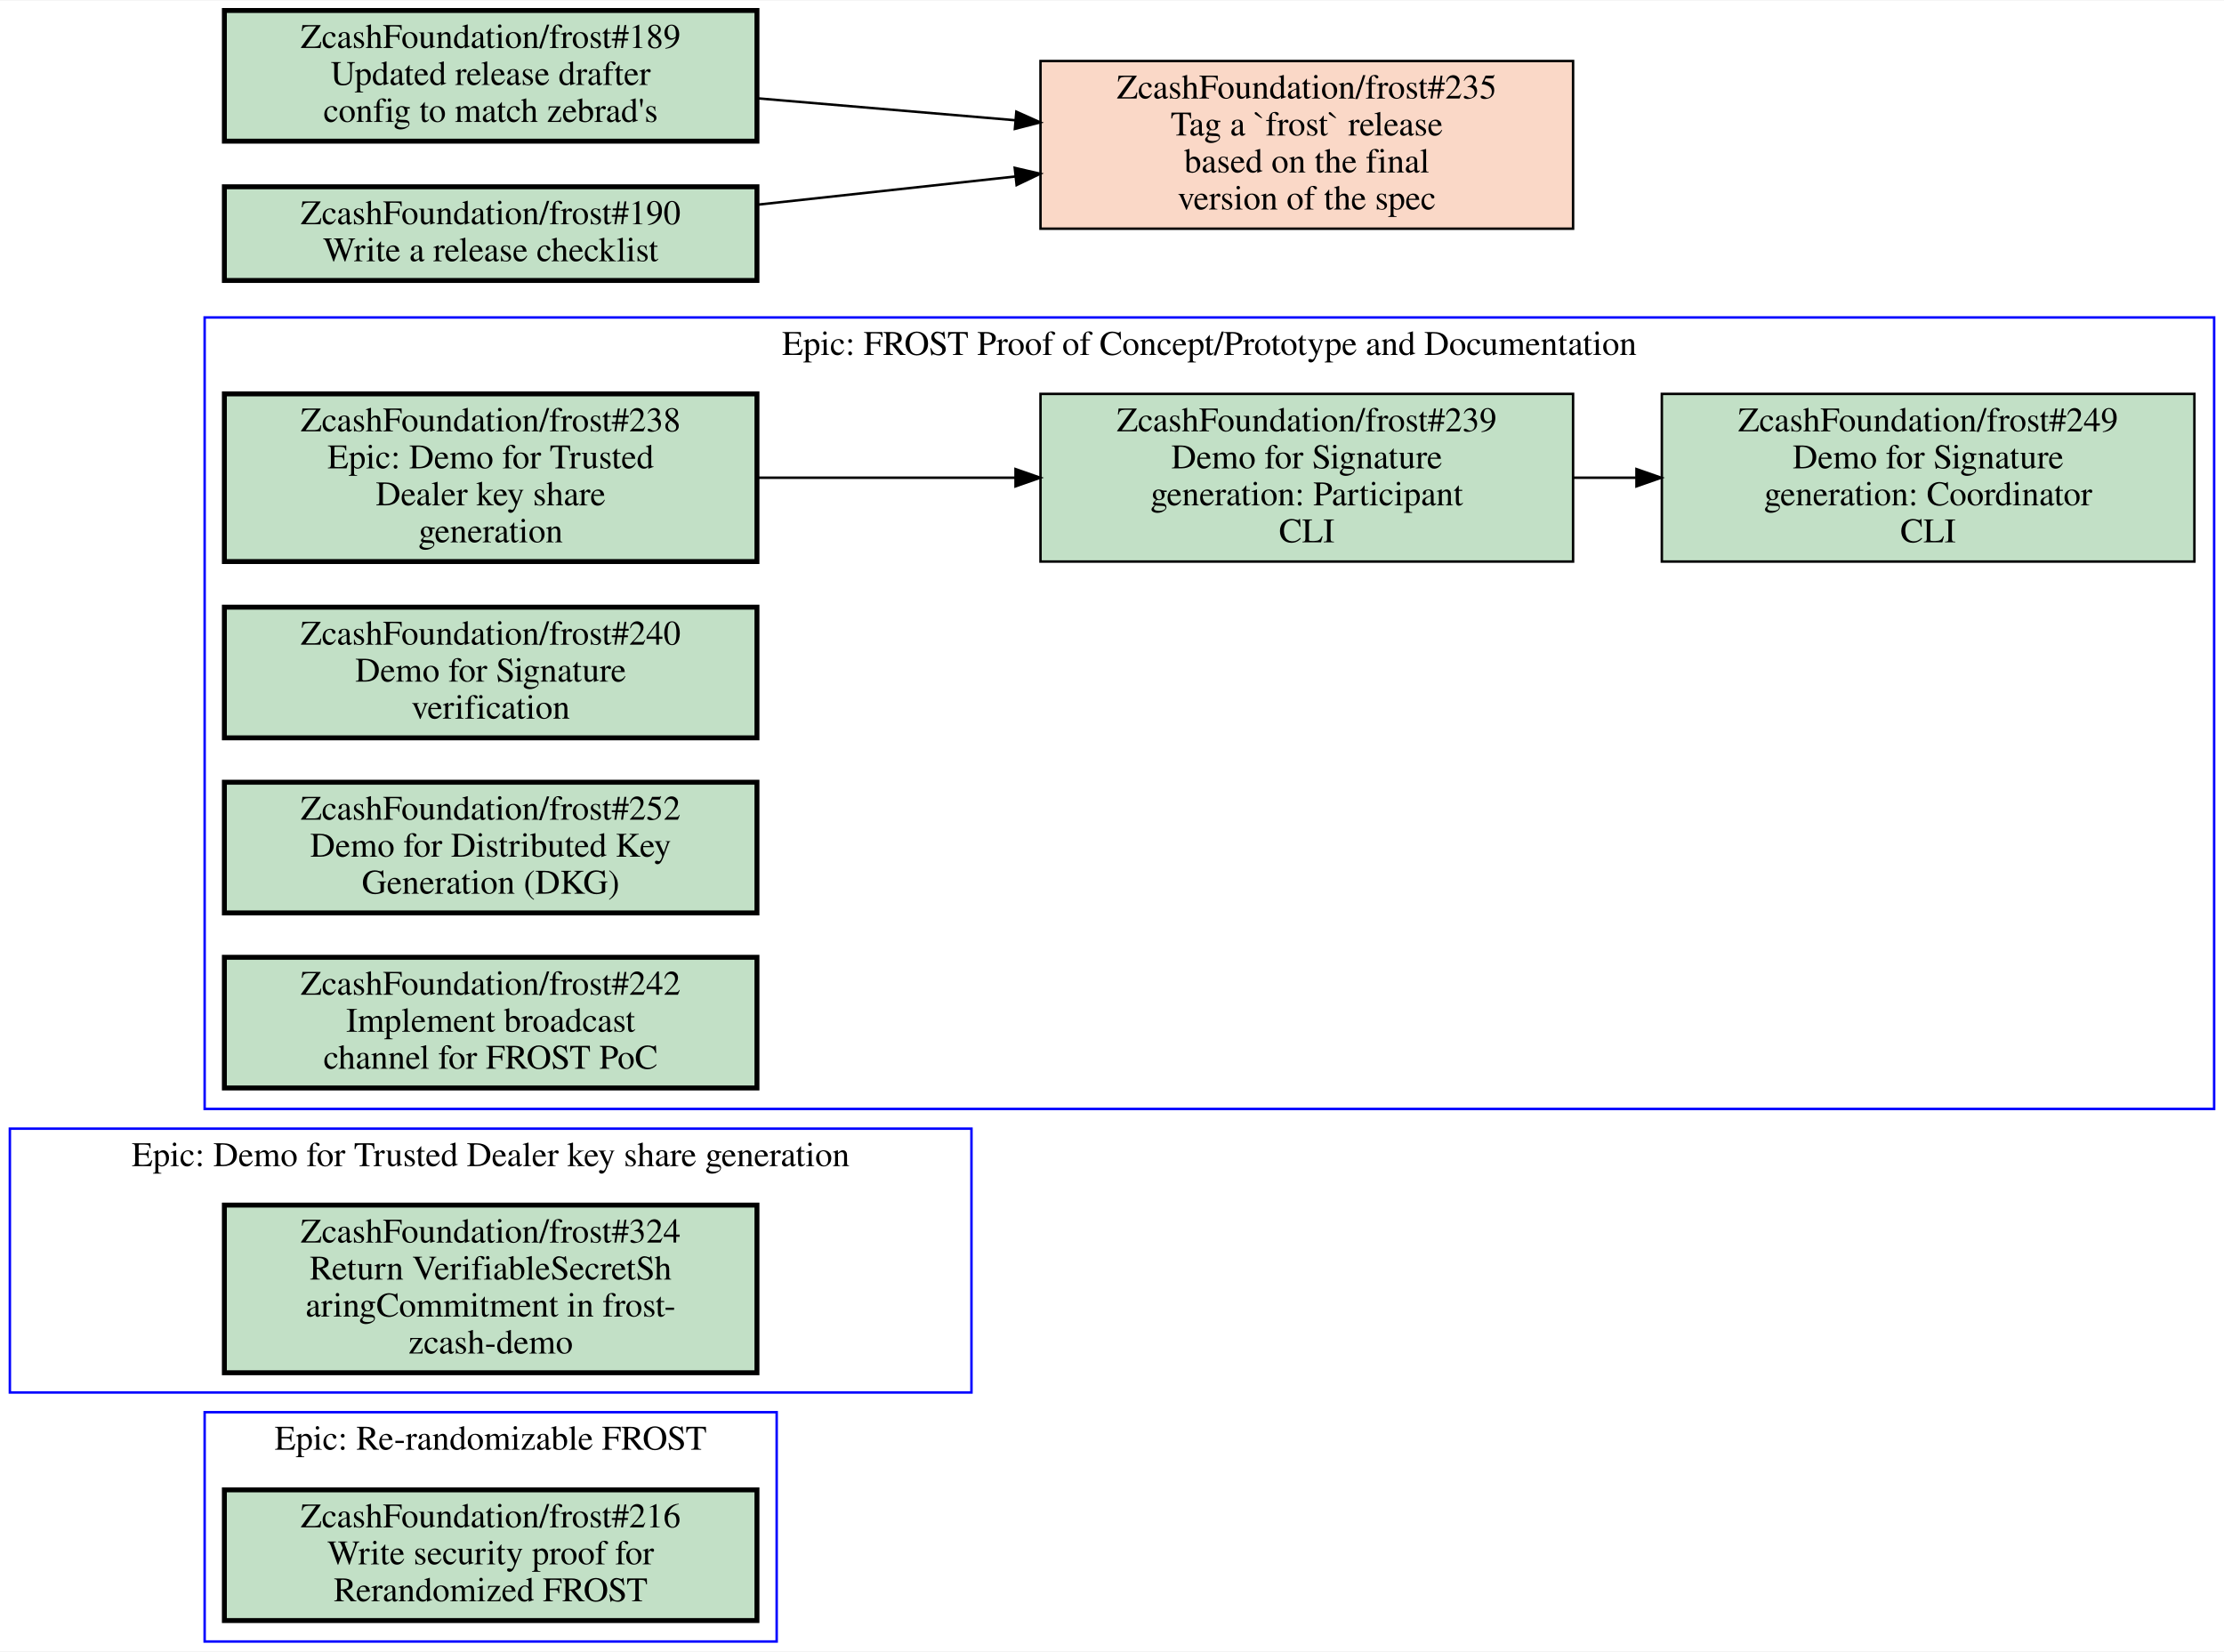
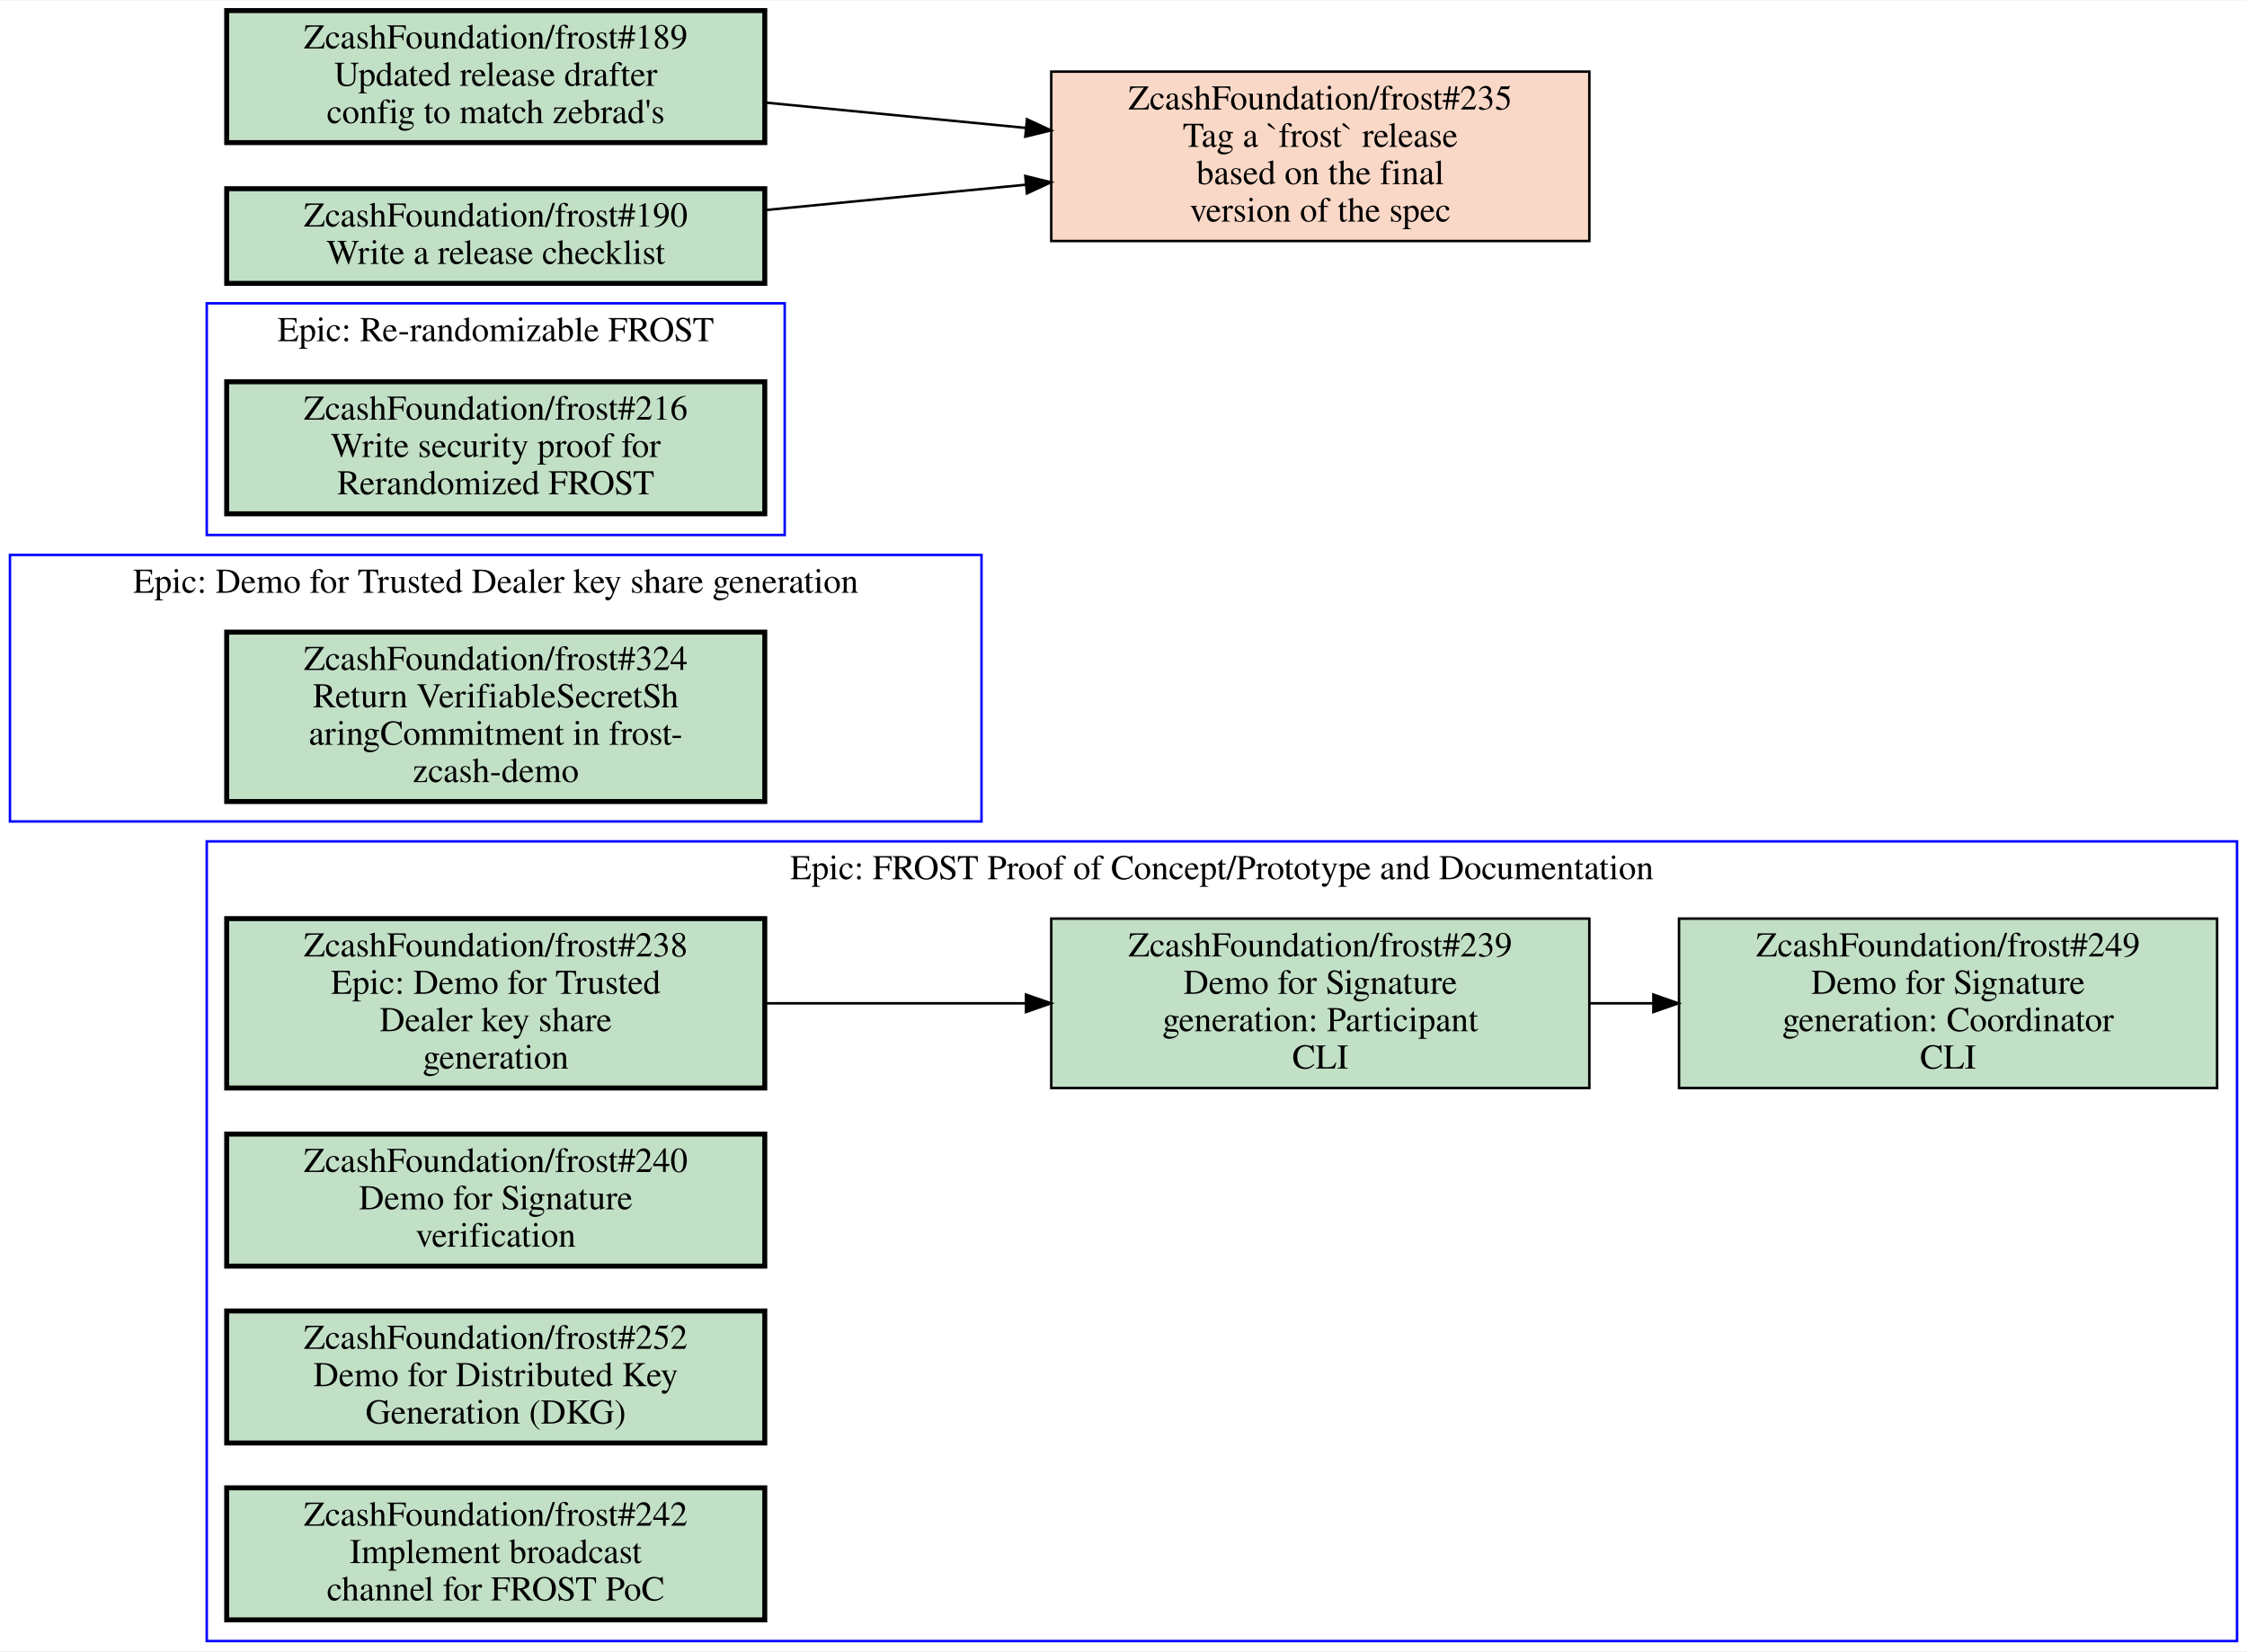
- <svg xmlns="http://www.w3.org/2000/svg" xmlns:xlink="http://www.w3.org/1999/xlink" width="902pt" height="670pt" viewBox="0.00 0.00 902.00 669.50">
-   <g id="graph0" class="graph" transform="scale(1 1) rotate(0) translate(4 665.5)">
-     <polygon fill="white" stroke="transparent" points="-4,4 -4,-665.5 898,-665.5 898,4 -4,4" />
+ <svg xmlns="http://www.w3.org/2000/svg" xmlns:xlink="http://www.w3.org/1999/xlink" width="902pt" height="663pt" viewBox="0.00 0.00 902.00 662.50">
+   <g id="graph0" class="graph" transform="scale(1 1) rotate(0) translate(4 658.5)">
+     <polygon fill="white" stroke="transparent" points="-4,4 -4,-658.5 898,-658.5 898,4 -4,4" />
    <g id="clust1" class="cluster">
-       <polygon fill="none" stroke="blue" points="0,-101 0,-208 390,-208 390,-101 0,-101" />
-       <text text-anchor="middle" x="195" y="-192.8" font-family="Times,serif" font-size="14.00">Epic: Demo for Trusted Dealer key share generation</text>
+       <polygon fill="none" stroke="blue" points="79,-444 79,-537 311,-537 311,-444 79,-444" />
+       <text text-anchor="middle" x="195" y="-521.8" font-family="Times,serif" font-size="14.00">Epic: Re-randomizable FROST</text>
    </g>
    <g id="clust2" class="cluster">
-       <polygon fill="none" stroke="blue" points="79,-216 79,-537 894,-537 894,-216 79,-216" />
-       <text text-anchor="middle" x="486.5" y="-521.8" font-family="Times,serif" font-size="14.00">Epic: FROST Proof of Concept/Prototype and Documentation</text>
+       <polygon fill="none" stroke="blue" points="0,-329 0,-436 390,-436 390,-329 0,-329" />
+       <text text-anchor="middle" x="195" y="-420.8" font-family="Times,serif" font-size="14.00">Epic: Demo for Trusted Dealer key share generation</text>
    </g>
    <g id="clust3" class="cluster">
-       <polygon fill="none" stroke="blue" points="79,0 79,-93 311,-93 311,0 79,0" />
-       <text text-anchor="middle" x="195" y="-77.8" font-family="Times,serif" font-size="14.00">Epic: Re-randomizable FROST</text>
+       <polygon fill="none" stroke="blue" points="79,0 79,-321 894,-321 894,0 79,0" />
+       <text text-anchor="middle" x="486.5" y="-305.8" font-family="Times,serif" font-size="14.00">Epic: FROST Proof of Concept/Prototype and Documentation</text>
    </g>
    <g id="node1" class="node open">
      <g id="a_node1">
-         <a xlink:href="https://github.com/ZcashFoundation/frost/issues/324" xlink:title="ZcashFoundation/frost#324&#10;Return VerifiableSecretSh&#10;aringCommitment in frost-&#10;zcash-demo" target="_blank">
-           <polygon fill="#c2e0c6" stroke="black" stroke-width="2" points="303,-177 87,-177 87,-109 303,-109 303,-177" />
-           <text text-anchor="middle" x="195" y="-161.8" font-family="Times,serif" font-size="14.00">ZcashFoundation/frost#324</text>
-           <text text-anchor="middle" x="195" y="-146.8" font-family="Times,serif" font-size="14.00">Return VerifiableSecretSh</text>
-           <text text-anchor="middle" x="195" y="-131.8" font-family="Times,serif" font-size="14.00">aringCommitment in frost-</text>
-           <text text-anchor="middle" x="195" y="-116.8" font-family="Times,serif" font-size="14.00">zcash-demo</text>
+         <a xlink:href="https://github.com/ZcashFoundation/frost/issues/216" xlink:title="ZcashFoundation/frost#216&#10;Write security proof for&#10;Rerandomized FROST" target="_blank">
+           <polygon fill="#c2e0c6" stroke="black" stroke-width="2" points="303,-505.5 87,-505.5 87,-452.5 303,-452.5 303,-505.5" />
+           <text text-anchor="middle" x="195" y="-490.3" font-family="Times,serif" font-size="14.00">ZcashFoundation/frost#216</text>
+           <text text-anchor="middle" x="195" y="-475.3" font-family="Times,serif" font-size="14.00">Write security proof for</text>
+           <text text-anchor="middle" x="195" y="-460.3" font-family="Times,serif" font-size="14.00">Rerandomized FROST</text>
        </a>
      </g>
    </g>
    <g id="node2" class="node open">
      <g id="a_node2">
-         <a xlink:href="https://github.com/ZcashFoundation/frost/issues/238" xlink:title="ZcashFoundation/frost#238&#10;Epic: Demo for Trusted&#10;Dealer key share&#10;generation" target="_blank">
-           <polygon fill="#c2e0c6" stroke="black" stroke-width="2" points="303,-506 87,-506 87,-438 303,-438 303,-506" />
-           <text text-anchor="middle" x="195" y="-490.8" font-family="Times,serif" font-size="14.00">ZcashFoundation/frost#238</text>
-           <text text-anchor="middle" x="195" y="-475.8" font-family="Times,serif" font-size="14.00">Epic: Demo for Trusted</text>
-           <text text-anchor="middle" x="195" y="-460.8" font-family="Times,serif" font-size="14.00">Dealer key share</text>
-           <text text-anchor="middle" x="195" y="-445.8" font-family="Times,serif" font-size="14.00">generation</text>
+         <a xlink:href="https://github.com/ZcashFoundation/frost/issues/324" xlink:title="ZcashFoundation/frost#324&#10;Return VerifiableSecretSh&#10;aringCommitment in frost-&#10;zcash-demo" target="_blank">
+           <polygon fill="#c2e0c6" stroke="black" stroke-width="2" points="303,-405 87,-405 87,-337 303,-337 303,-405" />
+           <text text-anchor="middle" x="195" y="-389.8" font-family="Times,serif" font-size="14.00">ZcashFoundation/frost#324</text>
+           <text text-anchor="middle" x="195" y="-374.8" font-family="Times,serif" font-size="14.00">Return VerifiableSecretSh</text>
+           <text text-anchor="middle" x="195" y="-359.8" font-family="Times,serif" font-size="14.00">aringCommitment in frost-</text>
+           <text text-anchor="middle" x="195" y="-344.8" font-family="Times,serif" font-size="14.00">zcash-demo</text>
        </a>
      </g>
    </g>
    <g id="node3" class="node open">
      <g id="a_node3">
+         <a xlink:href="https://github.com/ZcashFoundation/frost/issues/238" xlink:title="ZcashFoundation/frost#238&#10;Epic: Demo for Trusted&#10;Dealer key share&#10;generation" target="_blank">
+           <polygon fill="#c2e0c6" stroke="black" stroke-width="2" points="303,-290 87,-290 87,-222 303,-222 303,-290" />
+           <text text-anchor="middle" x="195" y="-274.8" font-family="Times,serif" font-size="14.00">ZcashFoundation/frost#238</text>
+           <text text-anchor="middle" x="195" y="-259.8" font-family="Times,serif" font-size="14.00">Epic: Demo for Trusted</text>
+           <text text-anchor="middle" x="195" y="-244.8" font-family="Times,serif" font-size="14.00">Dealer key share</text>
+           <text text-anchor="middle" x="195" y="-229.8" font-family="Times,serif" font-size="14.00">generation</text>
+         </a>
+       </g>
+     </g>
+     <g id="node4" class="node open">
+       <g id="a_node4">
        <a xlink:href="https://github.com/ZcashFoundation/frost/issues/239" xlink:title="ZcashFoundation/frost#239&#10;Demo for Signature&#10;generation: Participant&#10;CLI" target="_blank">
-           <polygon fill="#c2e0c6" stroke="black" points="634,-506 418,-506 418,-438 634,-438 634,-506" />
-           <text text-anchor="middle" x="526" y="-490.8" font-family="Times,serif" font-size="14.00">ZcashFoundation/frost#239</text>
-           <text text-anchor="middle" x="526" y="-475.8" font-family="Times,serif" font-size="14.00">Demo for Signature</text>
-           <text text-anchor="middle" x="526" y="-460.8" font-family="Times,serif" font-size="14.00">generation: Participant</text>
-           <text text-anchor="middle" x="526" y="-445.8" font-family="Times,serif" font-size="14.00">CLI</text>
+           <polygon fill="#c2e0c6" stroke="black" points="634,-290 418,-290 418,-222 634,-222 634,-290" />
+           <text text-anchor="middle" x="526" y="-274.8" font-family="Times,serif" font-size="14.00">ZcashFoundation/frost#239</text>
+           <text text-anchor="middle" x="526" y="-259.8" font-family="Times,serif" font-size="14.00">Demo for Signature</text>
+           <text text-anchor="middle" x="526" y="-244.8" font-family="Times,serif" font-size="14.00">generation: Participant</text>
+           <text text-anchor="middle" x="526" y="-229.8" font-family="Times,serif" font-size="14.00">CLI</text>
        </a>
      </g>
    </g>
    <g id="edge1" class="edge">
-       <path fill="none" stroke="black" d="M303.27,-472C336.72,-472 373.78,-472 407.87,-472" />
-       <polygon fill="black" stroke="black" points="407.87,-475.5 417.87,-472 407.87,-468.5 407.87,-475.5" />
+       <path fill="none" stroke="black" d="M303.27,-256C336.72,-256 373.78,-256 407.87,-256" />
+       <polygon fill="black" stroke="black" points="407.87,-259.5 417.87,-256 407.87,-252.5 407.87,-259.5" />
    </g>
-     <g id="node4" class="node open">
-       <g id="a_node4">
+     <g id="node5" class="node open">
+       <g id="a_node5">
        <a xlink:href="https://github.com/ZcashFoundation/frost/issues/249" xlink:title="ZcashFoundation/frost#249&#10;Demo for Signature&#10;generation: Coordinator&#10;CLI" target="_blank">
-           <polygon fill="#c2e0c6" stroke="black" points="886,-506 670,-506 670,-438 886,-438 886,-506" />
-           <text text-anchor="middle" x="778" y="-490.8" font-family="Times,serif" font-size="14.00">ZcashFoundation/frost#249</text>
-           <text text-anchor="middle" x="778" y="-475.8" font-family="Times,serif" font-size="14.00">Demo for Signature</text>
-           <text text-anchor="middle" x="778" y="-460.8" font-family="Times,serif" font-size="14.00">generation: Coordinator</text>
-           <text text-anchor="middle" x="778" y="-445.8" font-family="Times,serif" font-size="14.00">CLI</text>
+           <polygon fill="#c2e0c6" stroke="black" points="886,-290 670,-290 670,-222 886,-222 886,-290" />
+           <text text-anchor="middle" x="778" y="-274.8" font-family="Times,serif" font-size="14.00">ZcashFoundation/frost#249</text>
+           <text text-anchor="middle" x="778" y="-259.8" font-family="Times,serif" font-size="14.00">Demo for Signature</text>
+           <text text-anchor="middle" x="778" y="-244.8" font-family="Times,serif" font-size="14.00">generation: Coordinator</text>
+           <text text-anchor="middle" x="778" y="-229.8" font-family="Times,serif" font-size="14.00">CLI</text>
        </a>
      </g>
    </g>
    <g id="edge2" class="edge">
-       <path fill="none" stroke="black" d="M634.11,-472C642.5,-472 650.99,-472 659.44,-472" />
-       <polygon fill="black" stroke="black" points="659.71,-475.5 669.71,-472 659.71,-468.5 659.71,-475.5" />
-     </g>
-     <g id="node5" class="node open">
-       <g id="a_node5">
-         <a xlink:href="https://github.com/ZcashFoundation/frost/issues/240" xlink:title="ZcashFoundation/frost#240&#10;Demo for Signature&#10;verification" target="_blank">
-           <polygon fill="#c2e0c6" stroke="black" stroke-width="2" points="303,-419.5 87,-419.5 87,-366.5 303,-366.5 303,-419.5" />
-           <text text-anchor="middle" x="195" y="-404.3" font-family="Times,serif" font-size="14.00">ZcashFoundation/frost#240</text>
-           <text text-anchor="middle" x="195" y="-389.3" font-family="Times,serif" font-size="14.00">Demo for Signature</text>
-           <text text-anchor="middle" x="195" y="-374.3" font-family="Times,serif" font-size="14.00">verification</text>
-         </a>
-       </g>
+       <path fill="none" stroke="black" d="M634.11,-256C642.5,-256 650.99,-256 659.44,-256" />
+       <polygon fill="black" stroke="black" points="659.71,-259.5 669.71,-256 659.71,-252.5 659.71,-259.5" />
    </g>
    <g id="node6" class="node open">
      <g id="a_node6">
-         <a xlink:href="https://github.com/ZcashFoundation/frost/issues/252" xlink:title="ZcashFoundation/frost#252&#10;Demo for Distributed Key&#10;Generation (DKG)" target="_blank">
-           <polygon fill="#c2e0c6" stroke="black" stroke-width="2" points="303,-348.5 87,-348.5 87,-295.5 303,-295.5 303,-348.5" />
-           <text text-anchor="middle" x="195" y="-333.3" font-family="Times,serif" font-size="14.00">ZcashFoundation/frost#252</text>
-           <text text-anchor="middle" x="195" y="-318.3" font-family="Times,serif" font-size="14.00">Demo for Distributed Key</text>
-           <text text-anchor="middle" x="195" y="-303.3" font-family="Times,serif" font-size="14.00">Generation (DKG)</text>
+         <a xlink:href="https://github.com/ZcashFoundation/frost/issues/240" xlink:title="ZcashFoundation/frost#240&#10;Demo for Signature&#10;verification" target="_blank">
+           <polygon fill="#c2e0c6" stroke="black" stroke-width="2" points="303,-203.5 87,-203.5 87,-150.5 303,-150.5 303,-203.5" />
+           <text text-anchor="middle" x="195" y="-188.3" font-family="Times,serif" font-size="14.00">ZcashFoundation/frost#240</text>
+           <text text-anchor="middle" x="195" y="-173.3" font-family="Times,serif" font-size="14.00">Demo for Signature</text>
+           <text text-anchor="middle" x="195" y="-158.3" font-family="Times,serif" font-size="14.00">verification</text>
        </a>
      </g>
    </g>
    <g id="node7" class="node open">
      <g id="a_node7">
-         <a xlink:href="https://github.com/ZcashFoundation/frost/issues/242" xlink:title="ZcashFoundation/frost#242&#10;Implement broadcast&#10;channel for FROST PoC" target="_blank">
-           <polygon fill="#c2e0c6" stroke="black" stroke-width="2" points="303,-277.5 87,-277.5 87,-224.5 303,-224.5 303,-277.5" />
-           <text text-anchor="middle" x="195" y="-262.3" font-family="Times,serif" font-size="14.00">ZcashFoundation/frost#242</text>
-           <text text-anchor="middle" x="195" y="-247.3" font-family="Times,serif" font-size="14.00">Implement broadcast</text>
-           <text text-anchor="middle" x="195" y="-232.3" font-family="Times,serif" font-size="14.00">channel for FROST PoC</text>
+         <a xlink:href="https://github.com/ZcashFoundation/frost/issues/252" xlink:title="ZcashFoundation/frost#252&#10;Demo for Distributed Key&#10;Generation (DKG)" target="_blank">
+           <polygon fill="#c2e0c6" stroke="black" stroke-width="2" points="303,-132.5 87,-132.5 87,-79.5 303,-79.5 303,-132.5" />
+           <text text-anchor="middle" x="195" y="-117.3" font-family="Times,serif" font-size="14.00">ZcashFoundation/frost#252</text>
+           <text text-anchor="middle" x="195" y="-102.3" font-family="Times,serif" font-size="14.00">Demo for Distributed Key</text>
+           <text text-anchor="middle" x="195" y="-87.3" font-family="Times,serif" font-size="14.00">Generation (DKG)</text>
        </a>
      </g>
    </g>
    <g id="node8" class="node open">
      <g id="a_node8">
-         <a xlink:href="https://github.com/ZcashFoundation/frost/issues/216" xlink:title="ZcashFoundation/frost#216&#10;Write security proof for&#10;Rerandomized FROST" target="_blank">
+         <a xlink:href="https://github.com/ZcashFoundation/frost/issues/242" xlink:title="ZcashFoundation/frost#242&#10;Implement broadcast&#10;channel for FROST PoC" target="_blank">
          <polygon fill="#c2e0c6" stroke="black" stroke-width="2" points="303,-61.5 87,-61.5 87,-8.5 303,-8.5 303,-61.5" />
-           <text text-anchor="middle" x="195" y="-46.3" font-family="Times,serif" font-size="14.00">ZcashFoundation/frost#216</text>
-           <text text-anchor="middle" x="195" y="-31.3" font-family="Times,serif" font-size="14.00">Write security proof for</text>
-           <text text-anchor="middle" x="195" y="-16.3" font-family="Times,serif" font-size="14.00">Rerandomized FROST</text>
+           <text text-anchor="middle" x="195" y="-46.3" font-family="Times,serif" font-size="14.00">ZcashFoundation/frost#242</text>
+           <text text-anchor="middle" x="195" y="-31.3" font-family="Times,serif" font-size="14.00">Implement broadcast</text>
+           <text text-anchor="middle" x="195" y="-16.3" font-family="Times,serif" font-size="14.00">channel for FROST PoC</text>
        </a>
      </g>
    </g>
    <g id="node9" class="node closed">
      <g id="a_node9">
        <a xlink:href="https://github.com/ZcashFoundation/frost/issues/235" xlink:title="ZcashFoundation/frost#235&#10;Tag a `frost` release&#10;based on the final&#10;version of the spec" target="_blank">
-           <polygon fill="#fad8c7" stroke="black" points="634,-641 418,-641 418,-573 634,-573 634,-641" />
-           <text text-anchor="middle" x="526" y="-625.8" font-family="Times,serif" font-size="14.00">ZcashFoundation/frost#235</text>
-           <text text-anchor="middle" x="526" y="-610.8" font-family="Times,serif" font-size="14.00">Tag a `frost` release</text>
-           <text text-anchor="middle" x="526" y="-595.8" font-family="Times,serif" font-size="14.00">based on the final</text>
-           <text text-anchor="middle" x="526" y="-580.8" font-family="Times,serif" font-size="14.00">version of the spec</text>
+           <polygon fill="#fad8c7" stroke="black" points="634,-630 418,-630 418,-562 634,-562 634,-630" />
+           <text text-anchor="middle" x="526" y="-614.8" font-family="Times,serif" font-size="14.00">ZcashFoundation/frost#235</text>
+           <text text-anchor="middle" x="526" y="-599.8" font-family="Times,serif" font-size="14.00">Tag a `frost` release</text>
+           <text text-anchor="middle" x="526" y="-584.8" font-family="Times,serif" font-size="14.00">based on the final</text>
+           <text text-anchor="middle" x="526" y="-569.8" font-family="Times,serif" font-size="14.00">version of the spec</text>
        </a>
      </g>
    </g>
    <g id="node10" class="node open">
      <g id="a_node10">
        <a xlink:href="https://github.com/ZcashFoundation/frost/issues/189" xlink:title="ZcashFoundation/frost#189&#10;Updated release drafter&#10;config to match zebrad's" target="_blank">
-           <polygon fill="#c2e0c6" stroke="black" stroke-width="2" points="303,-661.5 87,-661.5 87,-608.5 303,-608.5 303,-661.5" />
-           <text text-anchor="middle" x="195" y="-646.3" font-family="Times,serif" font-size="14.00">ZcashFoundation/frost#189</text>
-           <text text-anchor="middle" x="195" y="-631.3" font-family="Times,serif" font-size="14.00">Updated release drafter</text>
-           <text text-anchor="middle" x="195" y="-616.3" font-family="Times,serif" font-size="14.00">config to match zebrad's</text>
+           <polygon fill="#c2e0c6" stroke="black" stroke-width="2" points="303,-654.5 87,-654.5 87,-601.5 303,-601.5 303,-654.5" />
+           <text text-anchor="middle" x="195" y="-639.3" font-family="Times,serif" font-size="14.00">ZcashFoundation/frost#189</text>
+           <text text-anchor="middle" x="195" y="-624.3" font-family="Times,serif" font-size="14.00">Updated release drafter</text>
+           <text text-anchor="middle" x="195" y="-609.3" font-family="Times,serif" font-size="14.00">config to match zebrad's</text>
        </a>
      </g>
    </g>
    <g id="edge3" class="edge">
-       <path fill="none" stroke="black" d="M303.27,-625.87C336.72,-623.02 373.78,-619.87 407.87,-616.97" />
-       <polygon fill="black" stroke="black" points="408.2,-620.45 417.87,-616.12 407.61,-613.48 408.2,-620.45" />
+       <path fill="none" stroke="black" d="M303.27,-617.57C336.72,-614.31 373.78,-610.71 407.87,-607.39" />
+       <polygon fill="black" stroke="black" points="408.25,-610.87 417.87,-606.42 407.58,-603.9 408.25,-610.87" />
    </g>
    <g id="node11" class="node open">
      <g id="a_node11">
        <a xlink:href="https://github.com/ZcashFoundation/frost/issues/190" xlink:title="ZcashFoundation/frost#190&#10;Write a release checklist" target="_blank">
-           <polygon fill="#c2e0c6" stroke="black" stroke-width="2" points="303,-590 87,-590 87,-552 303,-552 303,-590" />
-           <text text-anchor="middle" x="195" y="-574.8" font-family="Times,serif" font-size="14.00">ZcashFoundation/frost#190</text>
-           <text text-anchor="middle" x="195" y="-559.8" font-family="Times,serif" font-size="14.00">Write a release checklist</text>
+           <polygon fill="#c2e0c6" stroke="black" stroke-width="2" points="303,-583 87,-583 87,-545 303,-545 303,-583" />
+           <text text-anchor="middle" x="195" y="-567.8" font-family="Times,serif" font-size="14.00">ZcashFoundation/frost#190</text>
+           <text text-anchor="middle" x="195" y="-552.8" font-family="Times,serif" font-size="14.00">Write a release checklist</text>
        </a>
      </g>
    </g>
    <g id="edge4" class="edge">
-       <path fill="none" stroke="black" d="M303.27,-582.74C336.72,-586.4 373.78,-590.45 407.87,-594.18" />
-       <polygon fill="black" stroke="black" points="407.55,-597.67 417.87,-595.28 408.31,-590.71 407.55,-597.67" />
+       <path fill="none" stroke="black" d="M303.27,-574.43C336.72,-577.69 373.78,-581.29 407.87,-584.61" />
+       <polygon fill="black" stroke="black" points="407.58,-588.1 417.87,-585.58 408.25,-581.13 407.58,-588.1" />
    </g>
  </g>
</svg>
